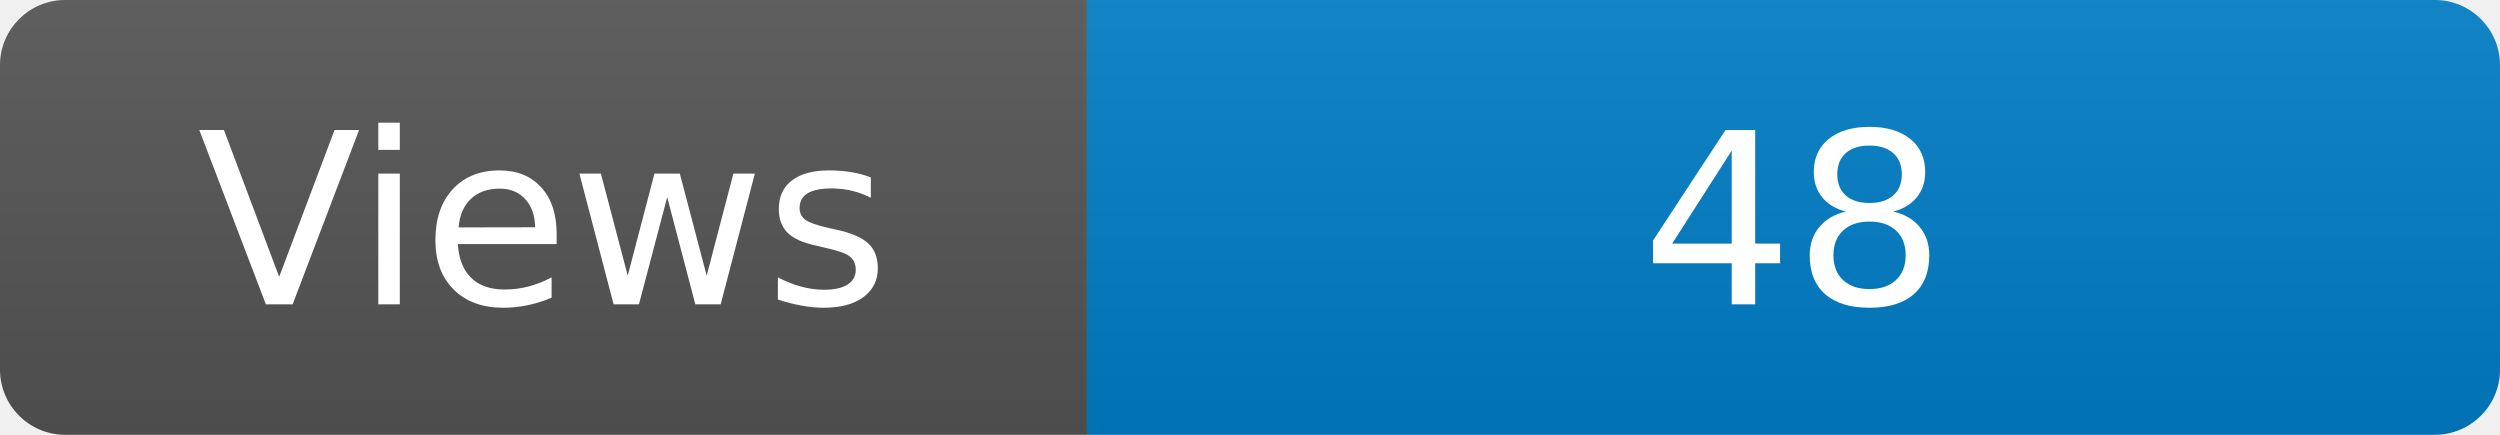
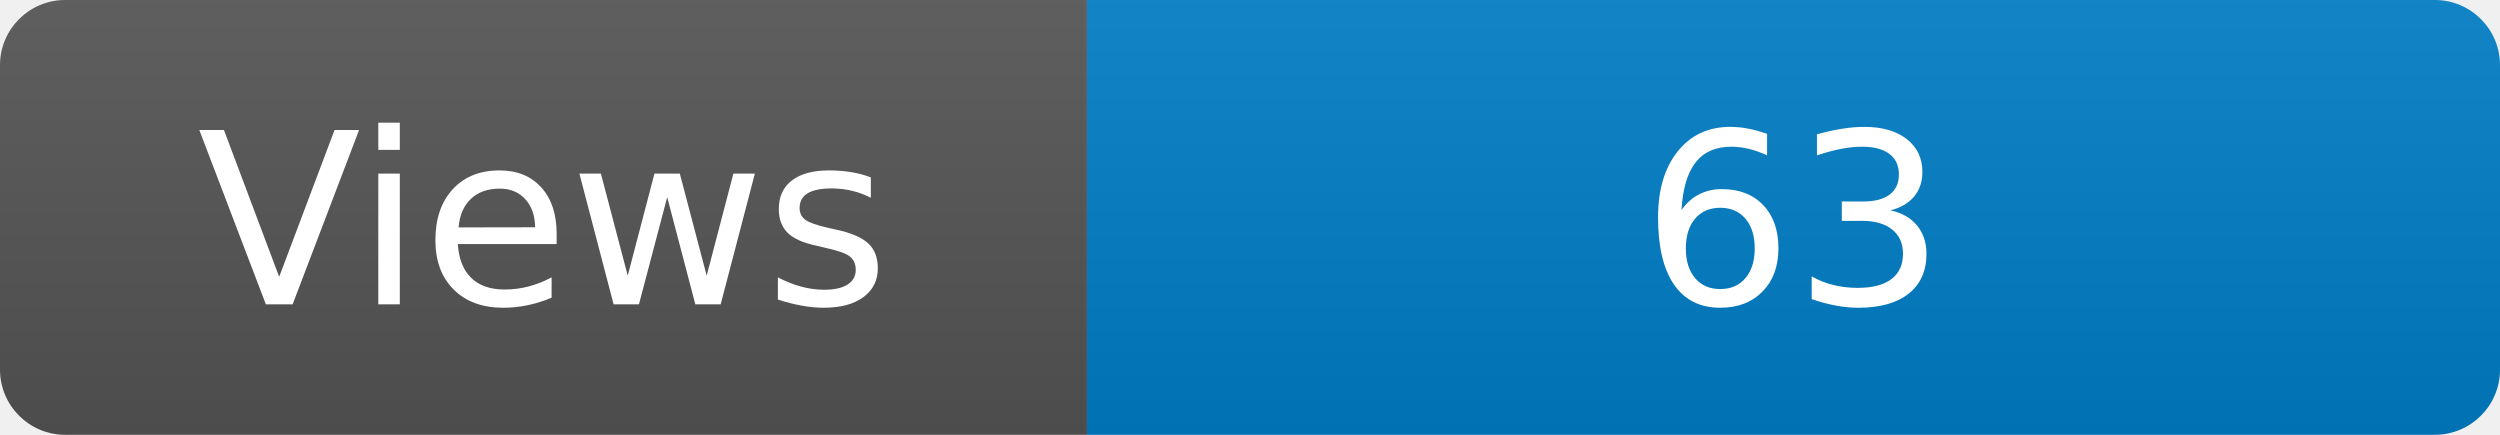
<svg xmlns="http://www.w3.org/2000/svg" width="115" height="20" role="img" aria-label="Maintained?: yes">
  <linearGradient id="s" x2="0" y2="100%">
    <stop offset="0" stop-color="#bbb" stop-opacity=".1" />
    <stop offset="1" stop-opacity=".1" />
  </linearGradient>
  <clipPath id="r">
    <rect width="115" height="20" rx="3" fill="#fff" />
  </clipPath>
  <g clip-path="url(#r)">
    <rect width="50" height="20" fill="#555" />
    <rect x="50" width="160" height="20" fill="#007ec6" />
    <rect width="115" height="20" fill="url(#s)" />
  </g>
  <g fill="#fff" text-anchor="middle" font-family="Verdana,Geneva,DejaVu Sans,sans-serif" font-size="110">
    <text x="250" y="140" transform="scale(.1)" fill="#fff">Views</text>
-     <text x="825" y="140" transform="scale(.1)" fill="#fff">48</text>
+     <text x="825" y="140" transform="scale(.1)" fill="#fff">63</text>
  </g>
</svg>
